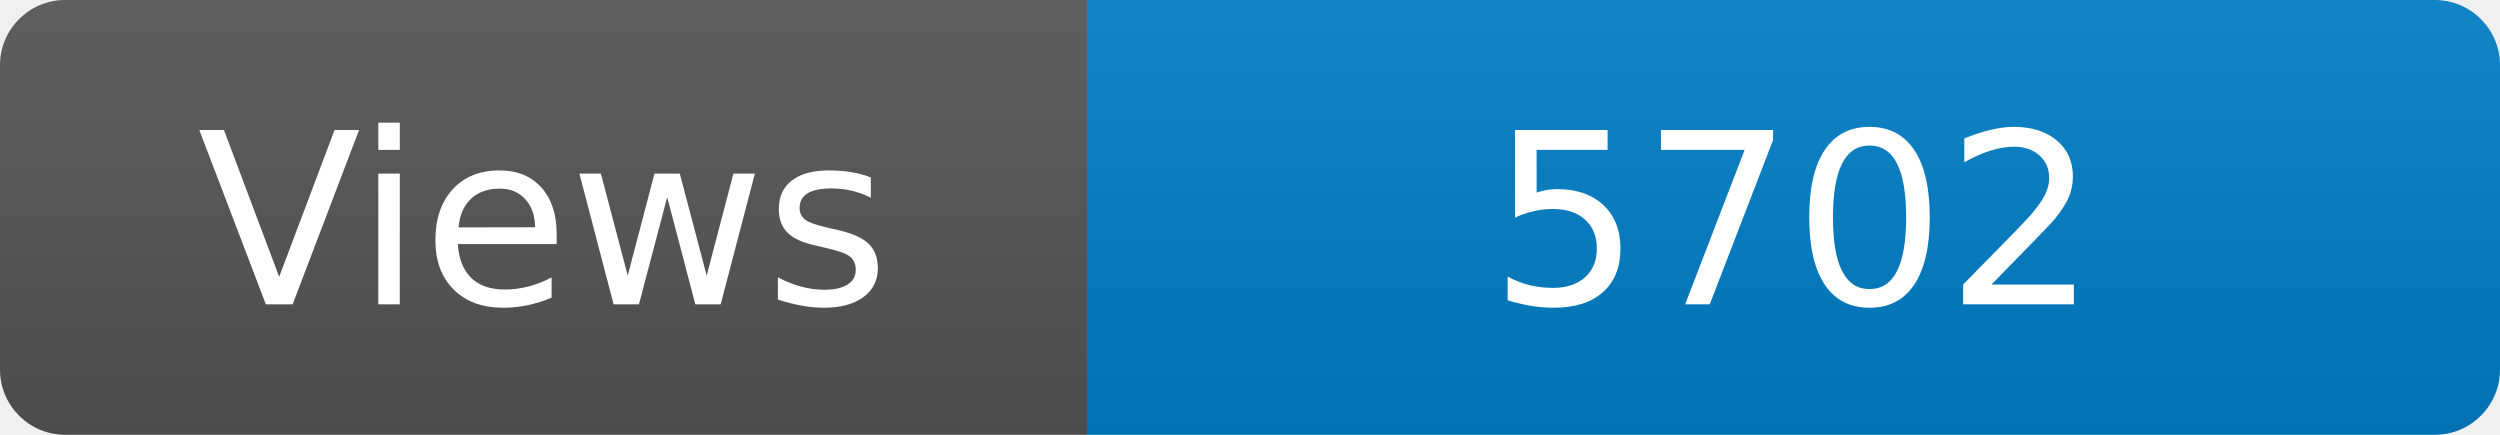
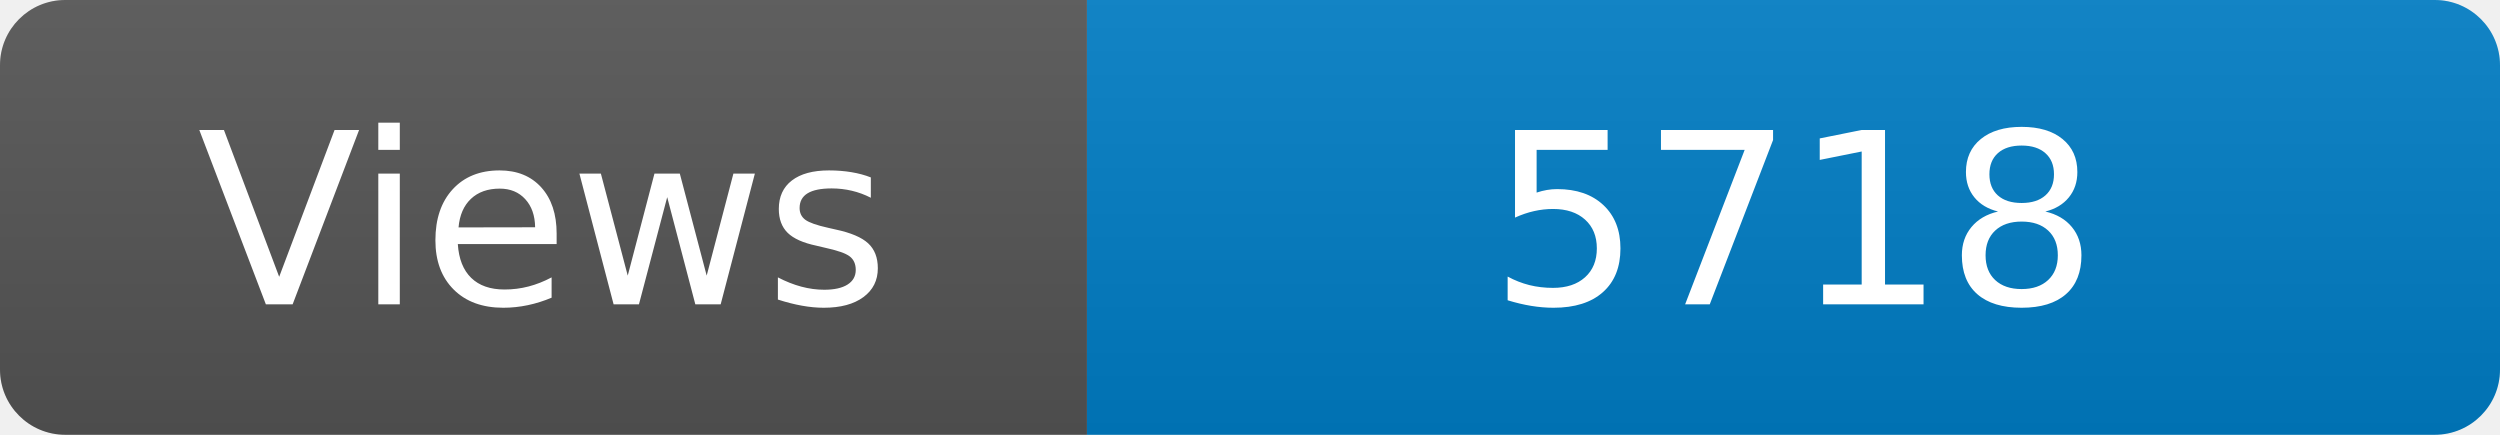
<svg xmlns="http://www.w3.org/2000/svg" width="115" height="20" role="img" aria-label="Maintained?: yes">
  <linearGradient id="s" x2="0" y2="100%">
    <stop offset="0" stop-color="#bbb" stop-opacity=".1" />
    <stop offset="1" stop-opacity=".1" />
  </linearGradient>
  <clipPath id="r">
    <rect width="115" height="20" rx="3" fill="#fff" />
  </clipPath>
  <g clip-path="url(#r)">
    <rect width="50" height="20" fill="#555" />
    <rect x="50" width="160" height="20" fill="#007ec6" />
    <rect width="115" height="20" fill="url(#s)" />
  </g>
  <g fill="#fff" text-anchor="middle" font-family="Verdana,Geneva,DejaVu Sans,sans-serif" font-size="110">
    <text x="250" y="140" transform="scale(.1)" fill="#fff">Views</text>
-     <text x="825" y="140" transform="scale(.1)" fill="#fff">5702</text>
+     <text x="825" y="140" transform="scale(.1)" fill="#fff">5718</text>
  </g>
</svg>
